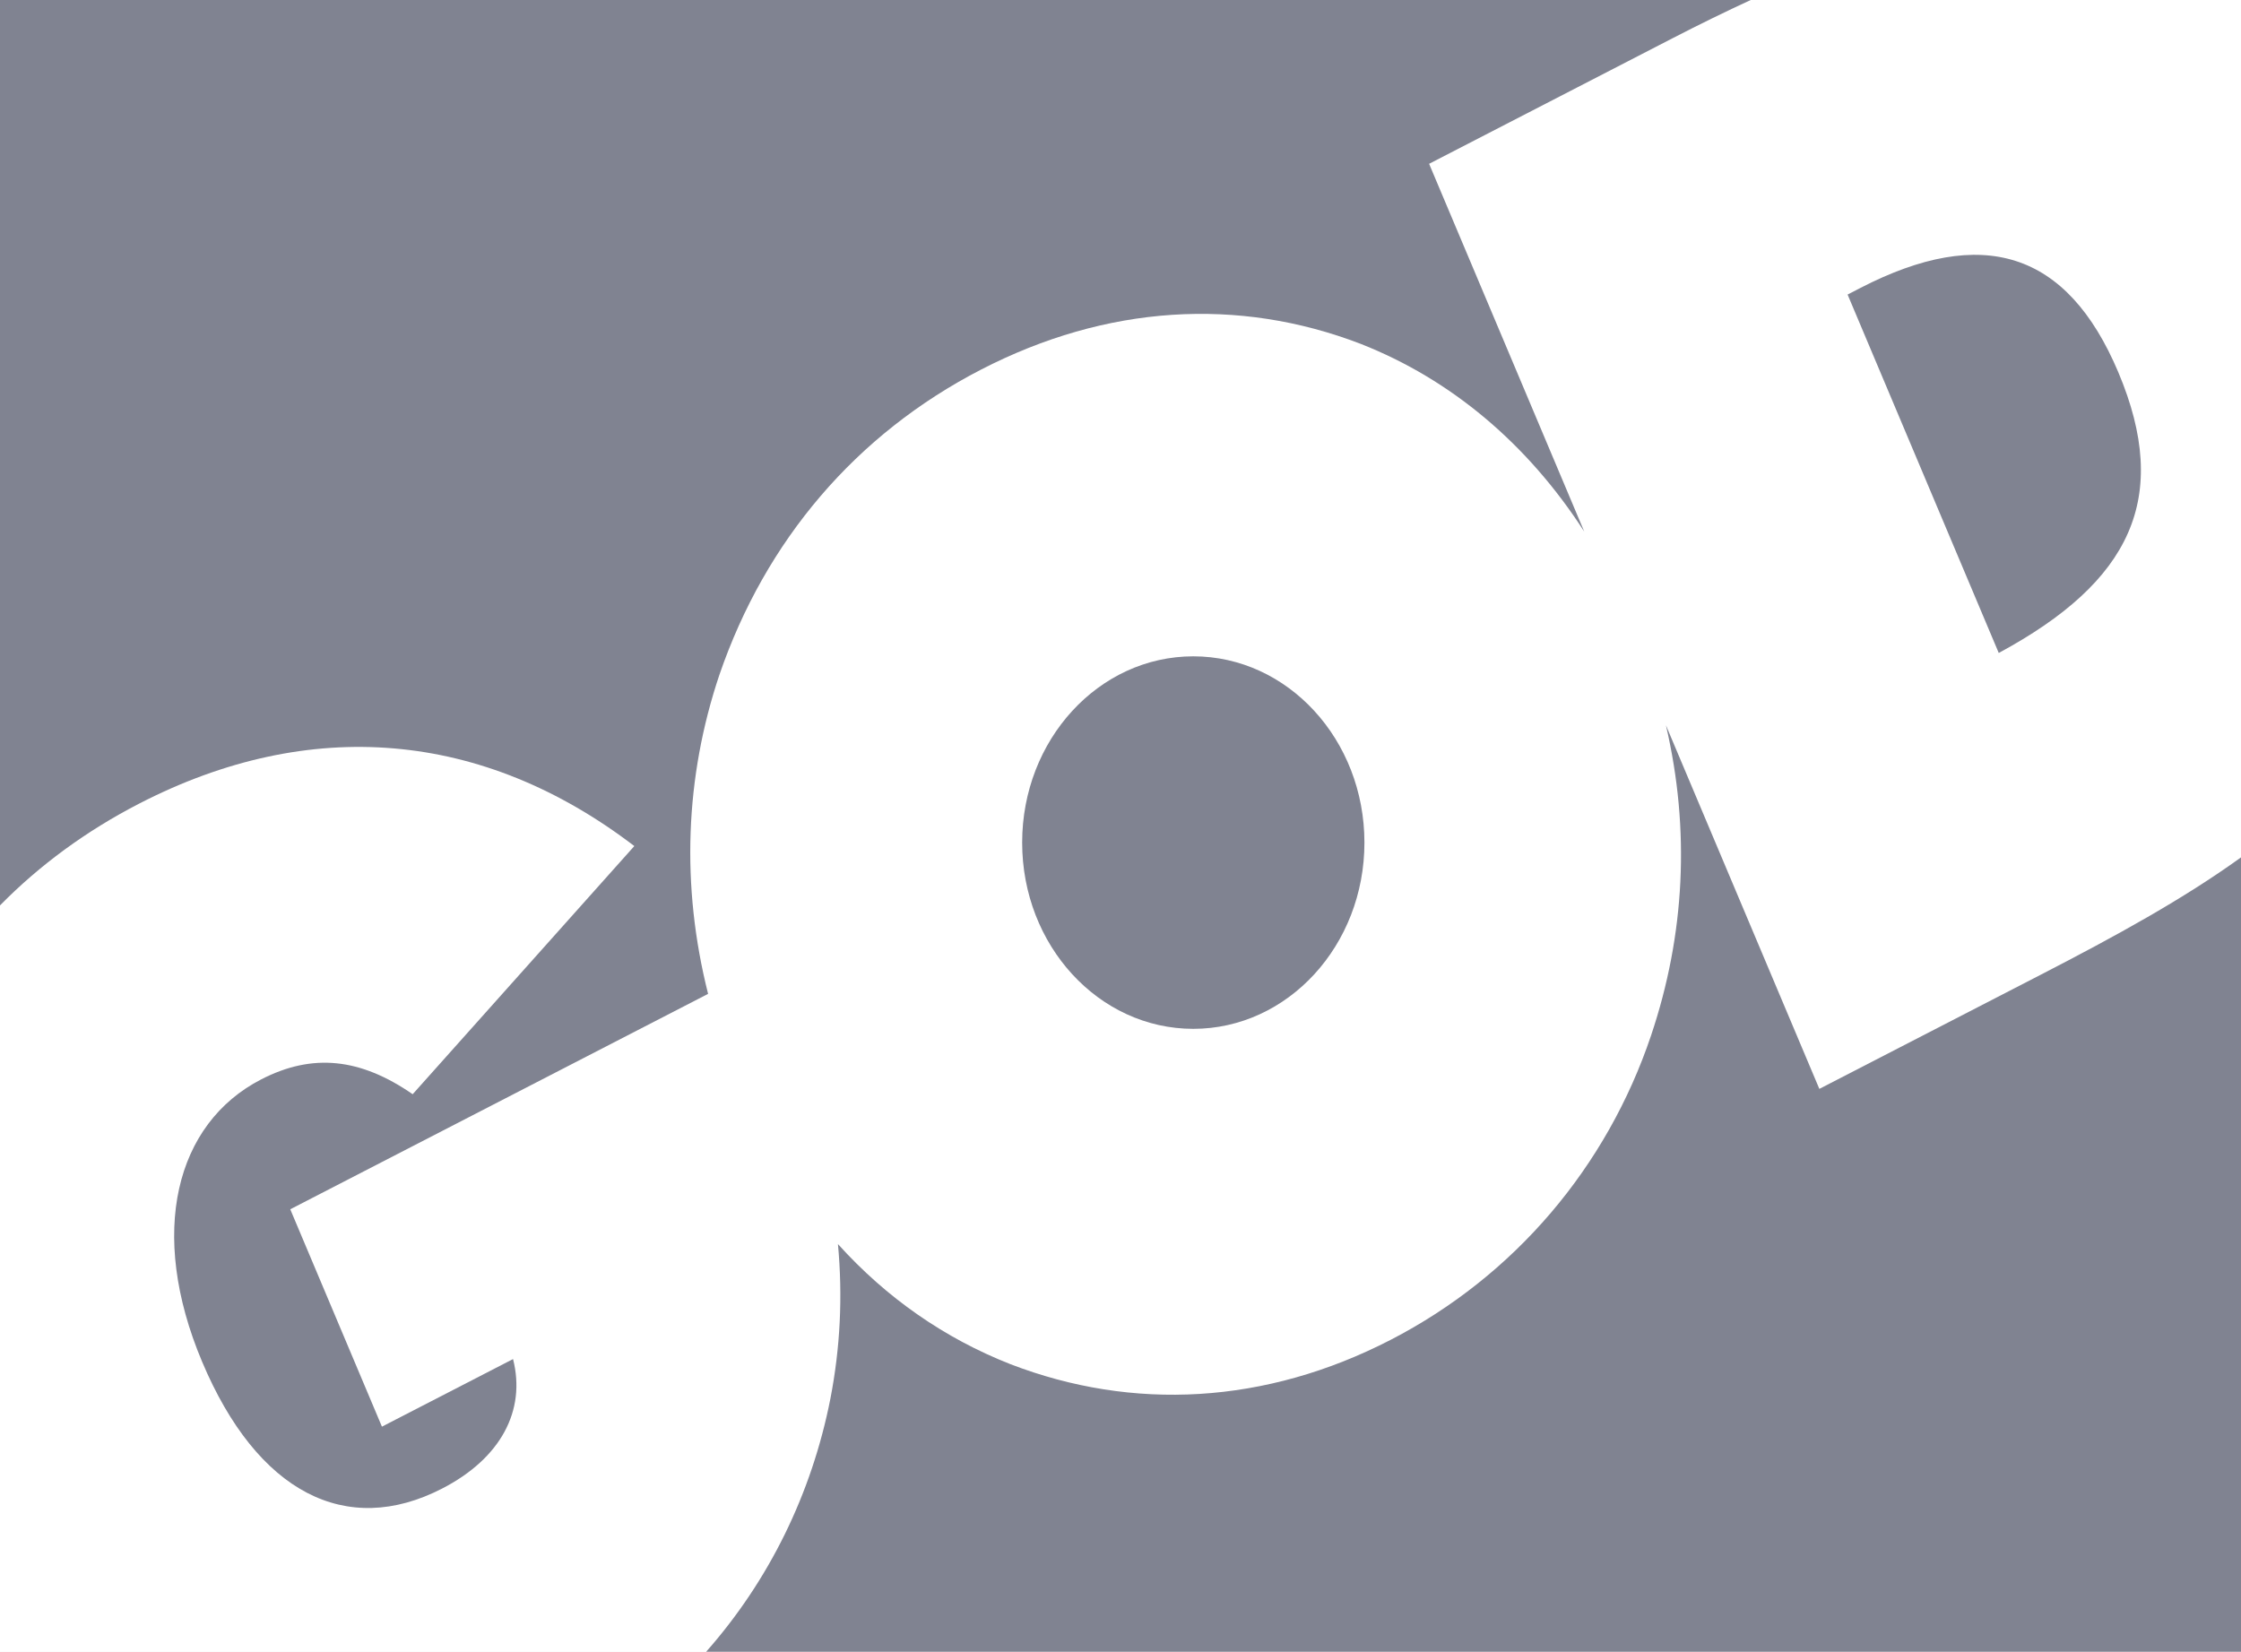
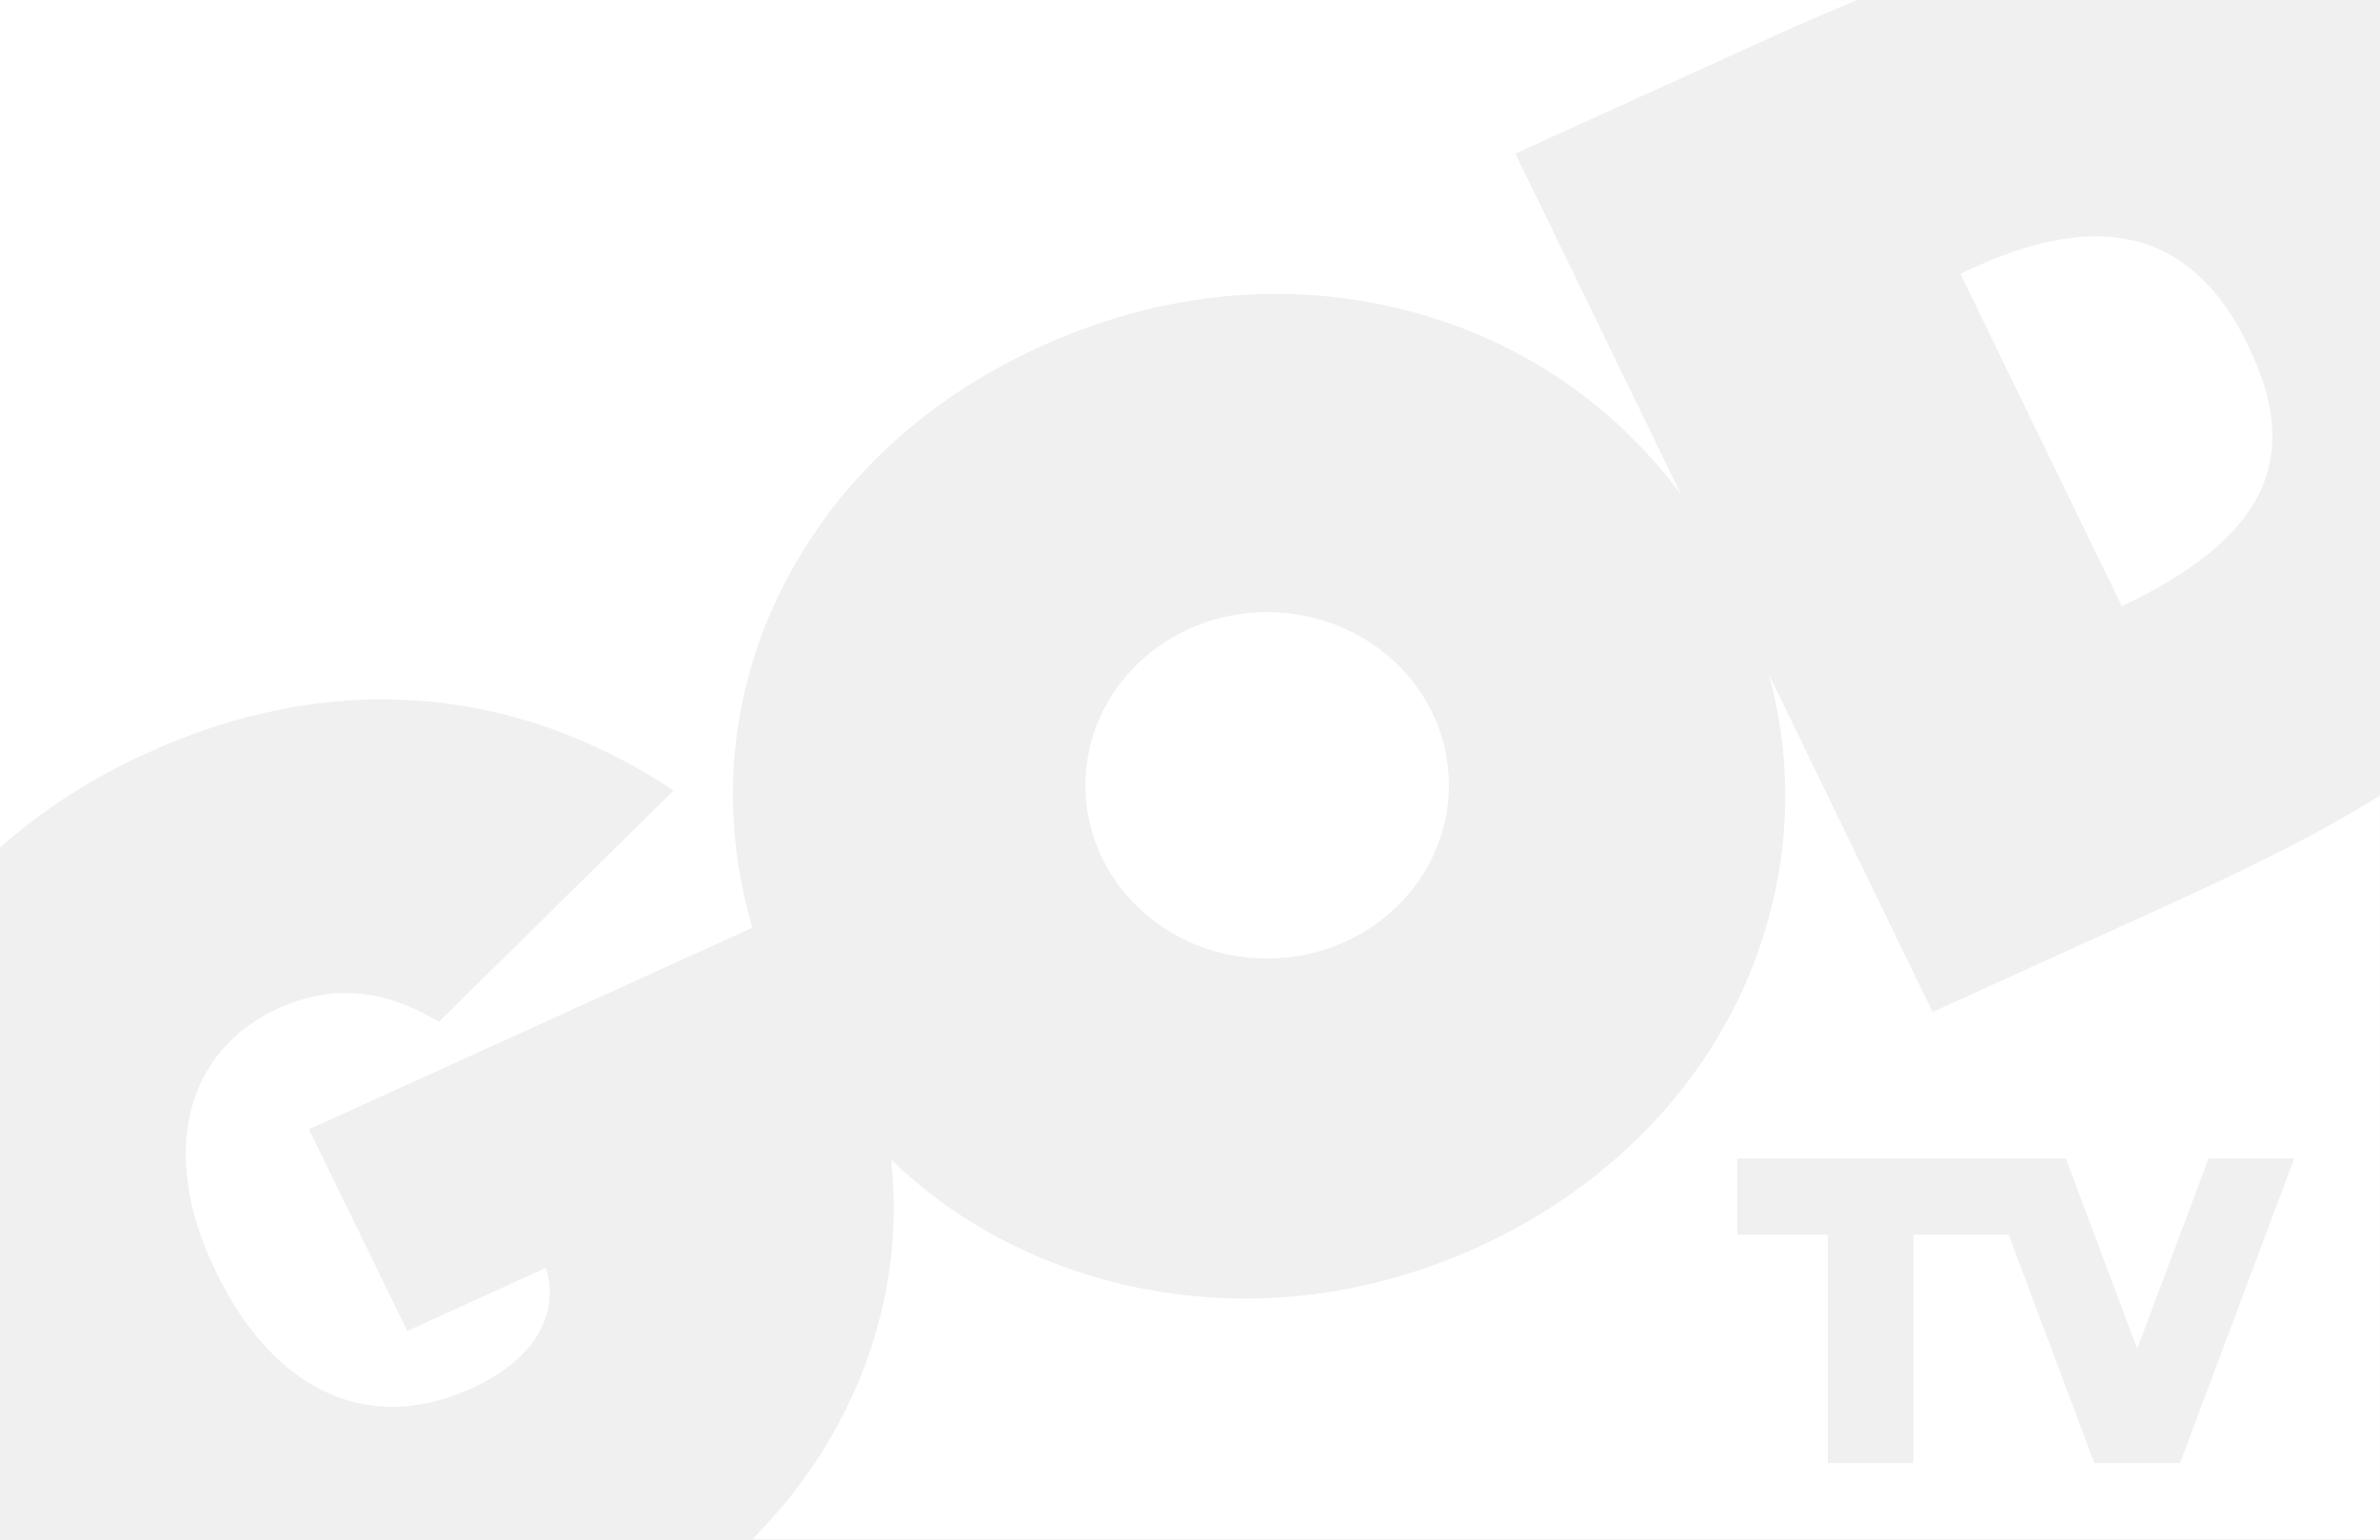
- <svg xmlns="http://www.w3.org/2000/svg" version="1.1" viewBox="0 0 600 442.26">
-   <path d="m0.002-0.006h600.01v442.27h-600.01v-442.27z" fill="#fff" />
-   <g transform="translate(-153.46 -492.82)" fill="#808391">
-     <path d="m427.13 718.42c0-27.538 20.509-49.87 45.82-49.87 25.296 0 45.82 22.331 45.82 49.87 0 27.538-20.524 49.87-45.82 49.87-25.311 0-45.82-22.331-45.82-49.87" />
-     <path d="m153.46 492.81h468.77c-6.726 3.095-13.711 6.508-20.972 10.255l-65.172 33.613 41.539 98.481c-15.187-23.532-35.652-40.743-59.835-50.26-32.788-12.612-68.094-10.428-101.62 6.856s-57.752 45.791-70.075 81.675c-9.242 27.437-10.341 56.595-3.052 85.493l-111.87 57.68 24.544 58.201 35.103-18.094c3.515 13.784-3.298 26.584-18.961 34.654-25.687 13.248-49.523 1.07-64.275-33.917-14.608-34.64-7.087-63.827 15.794-75.615 13.784-7.116 26.584-5.699 40.57 3.963l59.343-66.445c-40.541-30.981-86.838-34.944-132.59-11.354-14.131 7.29-26.627 16.445-37.243 27.249v-242.44z" />
-     <path d="m688.6 667.65-40.469-95.964 3.442-1.779c32.586-16.792 55.308-9.951 69.048 22.606 14.16 33.613 3.399 56.031-32.022 75.137" />
-     <path d="m377.81 825.92c13.003 14.42 28.551 25.224 46.167 32.152 32.788 12.627 68.253 10.79 101.78-6.494 33.208-17.125 57.911-46.312 69.757-81.516 9.083-27.003 10.5-55.105 3.977-83.063l41.076 97.367 59.213-30.532c20.292-10.457 38.27-20.336 53.688-31.458v212.7h-410.95c16.792-19.005 28.247-42.248 33.266-67.746 2.647-13.639 3.327-27.379 2.025-41.409" />
+ <svg xmlns="http://www.w3.org/2000/svg" width="800" height="517.48" version="1.1" viewBox="0 0 800 517.48">
+   <g transform="matrix(1.3333 0 0 -1.3333 -917.45 578.45)">
+     <g transform="matrix(5.6105 0 0 5.6105 -3169.6 -210.83)" fill="#fff">
+       <g transform="translate(736.36 79.591)">
+         <path d="m0 0c-0.01 4.294 3.621 7.786 8.137 7.805 4.519 6e-3 8.181-3.452 8.197-7.753 0.018-4.303-3.639-7.806-8.147-7.817-4.513-0.016-8.181 3.467-8.187 7.765" fill="#fff" />
+       </g>
+       <g transform="translate(687.47 114.63)">
+         <path d="m0.11 0.269h83.445c-1.201-0.498-2.441-1.028-3.737-1.62l-11.608-5.275 7.452-15.339c-2.699 3.661-6.367 6.323-10.685 7.798-5.84 1.961-12.141 1.588-18.099-1.131-5.976-2.713-10.274-7.166-12.467-12.776-1.621-4.277-1.808-8.843-0.487-13.343l-19.925-9.061 4.418-9.067 6.233 2.84c0.645-2.154-0.567-4.151-3.359-5.426-4.561-2.075-8.84-0.189-11.476 5.259-2.623 5.397-1.282 9.952 2.777 11.813 2.462 1.116 4.752 0.895 7.251-0.588l10.541 10.394c-7.238 4.805-15.499 5.402-23.635 1.696-2.53-1.14-4.743-2.592-6.639-4.265z" fill="#fff" />
+       </g>
+       <g transform="translate(782.93 87.66)">
+         <path d="m 0,0 -7.258,14.949 0.615,0.274 c 5.784,2.64 9.855,1.59 12.307,-3.484 C 8.229,6.501 6.299,2.999 0,0" fill="#fff" />
+       </g>
+       <g transform="translate(727.63 62.788)">
+         <path d="m39.445 21.799c1.172-4.367 0.929-8.742-0.674-12.957-2.102-5.495-6.491-10.073-12.389-12.771-5.971-2.706-12.294-3.02-18.146-1.059-3.137 1.065-5.921 2.737-8.236 4.988 0.226-2.193 0.12-4.343-0.354-6.468-0.887-3.985-2.915-7.615-5.885-10.593h73.138v33.426c-2.744-1.734-5.957-3.29-9.563-4.942l-10.539-4.791zm-1.42-21.749h14.758l3.208-8.552 3.208 8.552h3.85l-5.133-13.689h-3.85l-3.849 10.264h-4.279v-10.264h-3.849v10.264h-4.064z" fill="#fff" />
+       </g>
+     </g>
  </g>
</svg>
